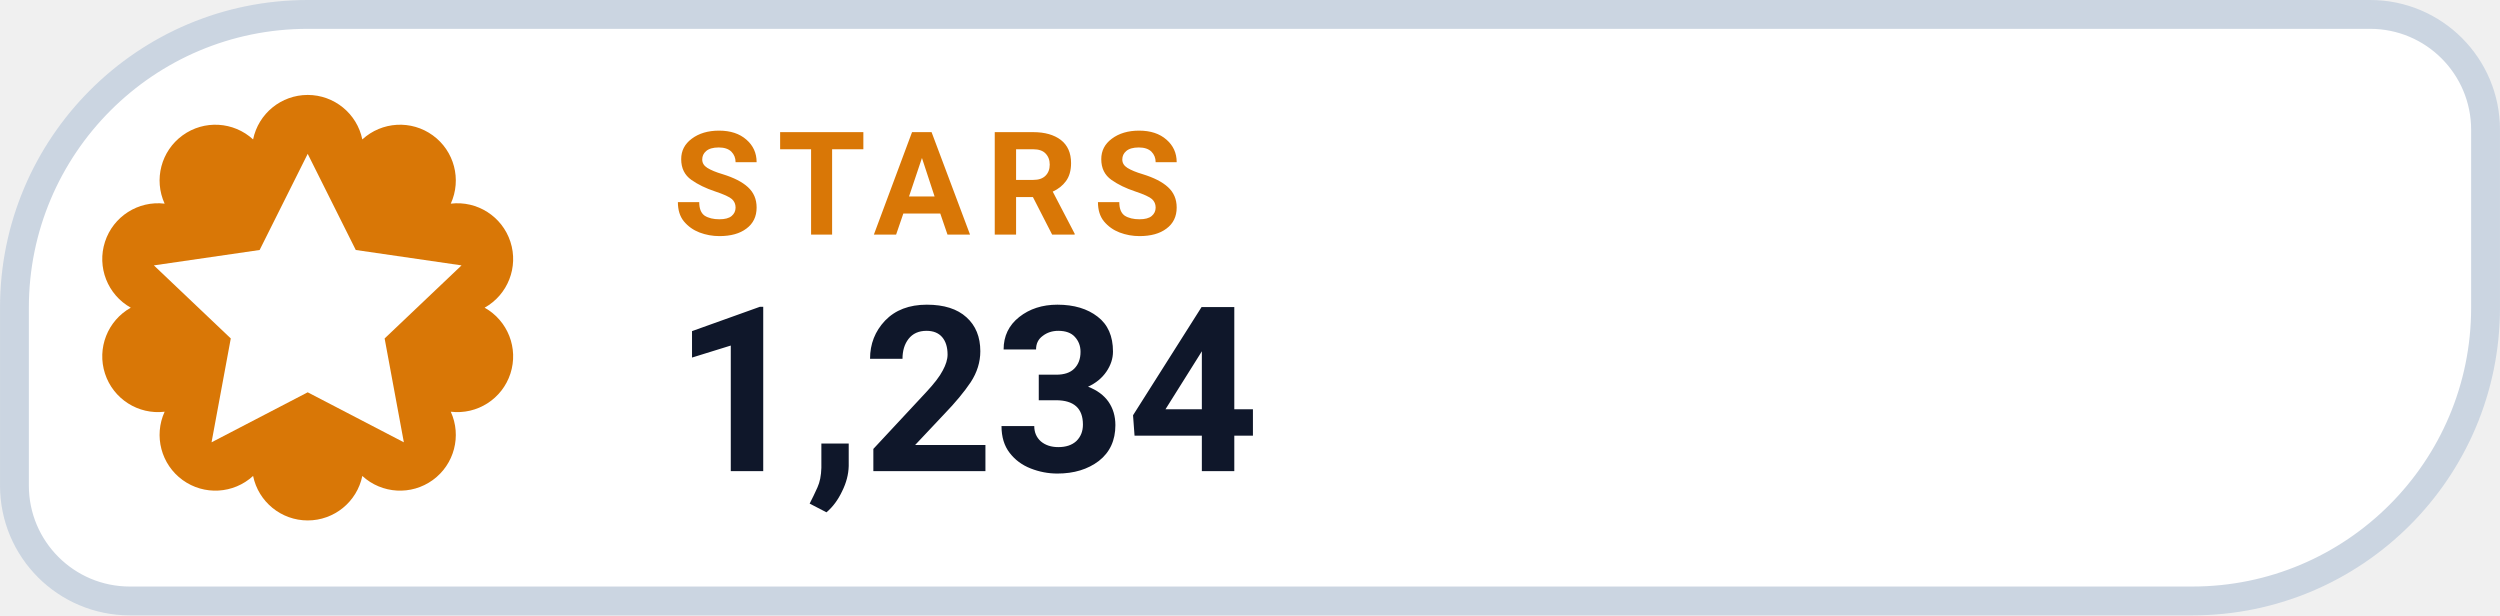
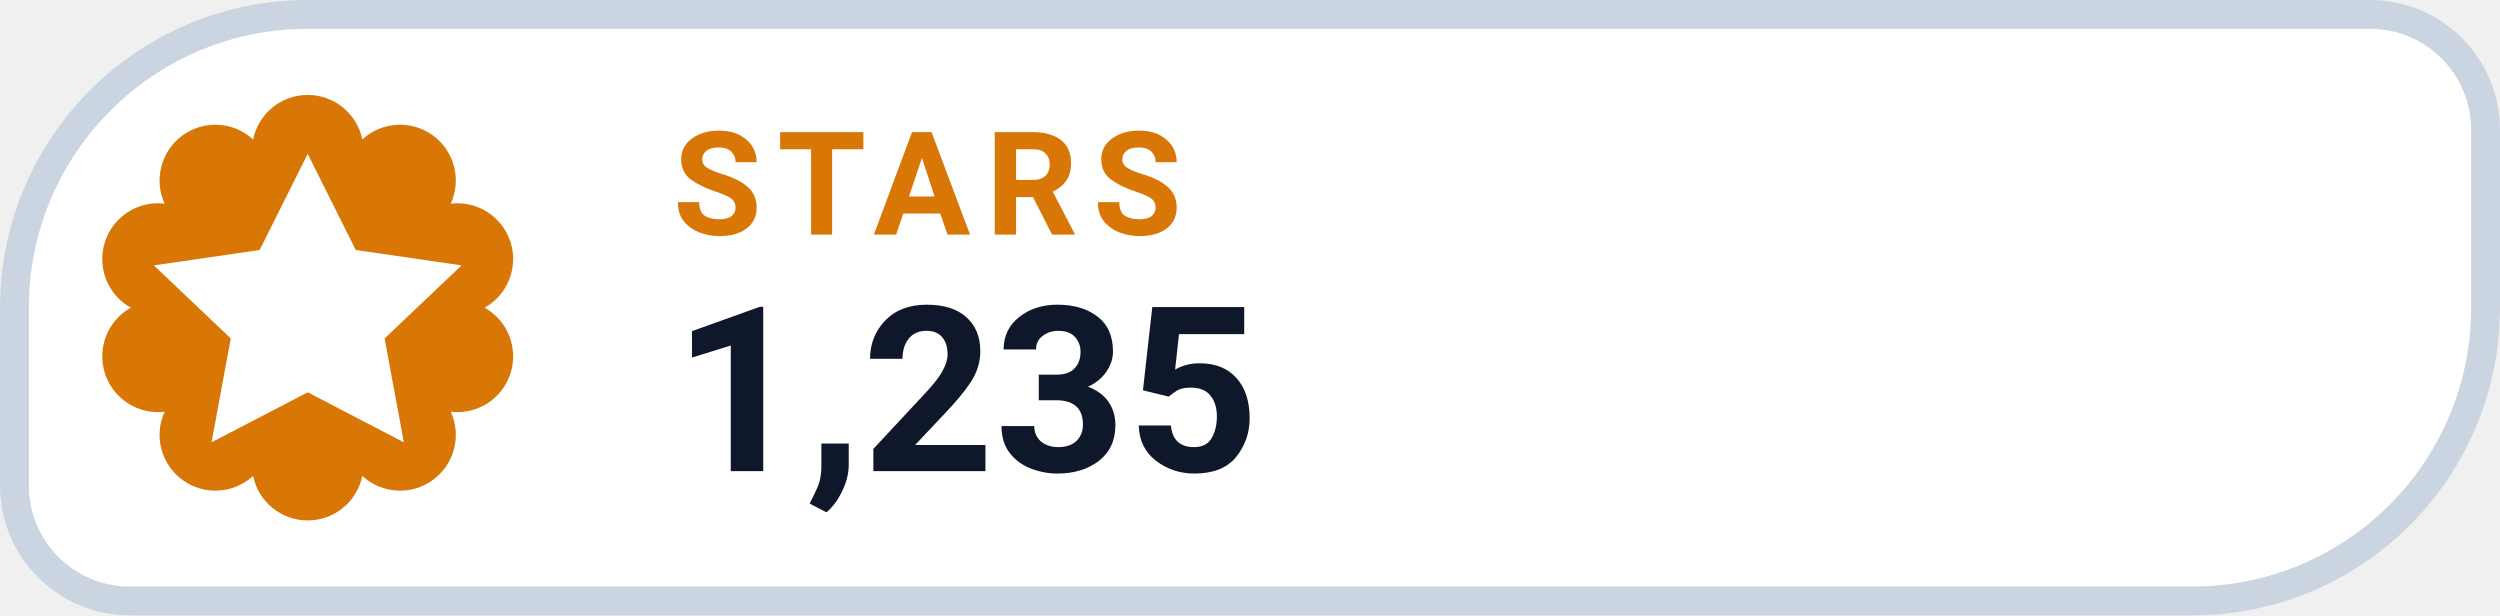
- <svg xmlns="http://www.w3.org/2000/svg" width="126" height="31.015" viewBox="0 0 130 32" role="img" aria-label="STARS 1,234">
+ <svg xmlns="http://www.w3.org/2000/svg" width="126" height="31.015" viewBox="0 0 130 32" role="img" aria-label="STARS 1,235">
  <path d="M 16.00 0.75 H 123.25 A 6.00 6.00 0 0 1 129.25 6.75 V 16.00 A 15.25 15.25 0 0 1 114.00 31.25 H 6.75 A 6.00 6.00 0 0 1 0.75 25.25 V 16.00 A 15.25 15.25 0 0 1 16.00 0.75 Z" fill="#FFFFFF" stroke="#CBD5E1" stroke-width="1.5" />
  <path d="M 13.16 7.25 A 2.90 2.90 0 0 1 18.84 7.25 A 2.90 2.90 0 0 1 23.44 10.59 A 2.90 2.90 0 0 1 25.20 16.00 A 2.90 2.90 0 0 1 23.44 21.41 A 2.90 2.90 0 0 1 18.84 24.75 A 2.90 2.90 0 0 1 13.16 24.75 A 2.90 2.90 0 0 1 8.56 21.41 A 2.90 2.90 0 0 1 6.80 16.00 A 2.90 2.90 0 0 1 8.56 10.59 A 2.90 2.90 0 0 1 13.16 7.25 Z" fill="#D97706" />
  <g transform="translate(16 16)" style="color:#FFFFFF;">
    <path d="M0 -8 l2.5 5 5.5 .8 -4 3.8 1 5.4 -5 -2.6 -5 2.6 1 -5.4 -4 -3.8 5.5 -.8 Z" fill="currentColor" />
  </g>
  <text x="35" y="12.2" fill="#D97706" font-family="-apple-system,BlinkMacSystemFont,'Segoe UI',Roboto,Helvetica,Arial,sans-serif" font-size="7.5" font-weight="700" letter-spacing=".8">STARS</text>
-   <text x="35" y="24.5" fill="#0F172A" font-family="-apple-system,BlinkMacSystemFont,'Segoe UI',Roboto,Helvetica,Arial,sans-serif" font-size="12" font-weight="750">1,234</text>
+   <text x="35" y="24.5" fill="#0F172A" font-family="-apple-system,BlinkMacSystemFont,'Segoe UI',Roboto,Helvetica,Arial,sans-serif" font-size="12" font-weight="750">1,235</text>
</svg>
